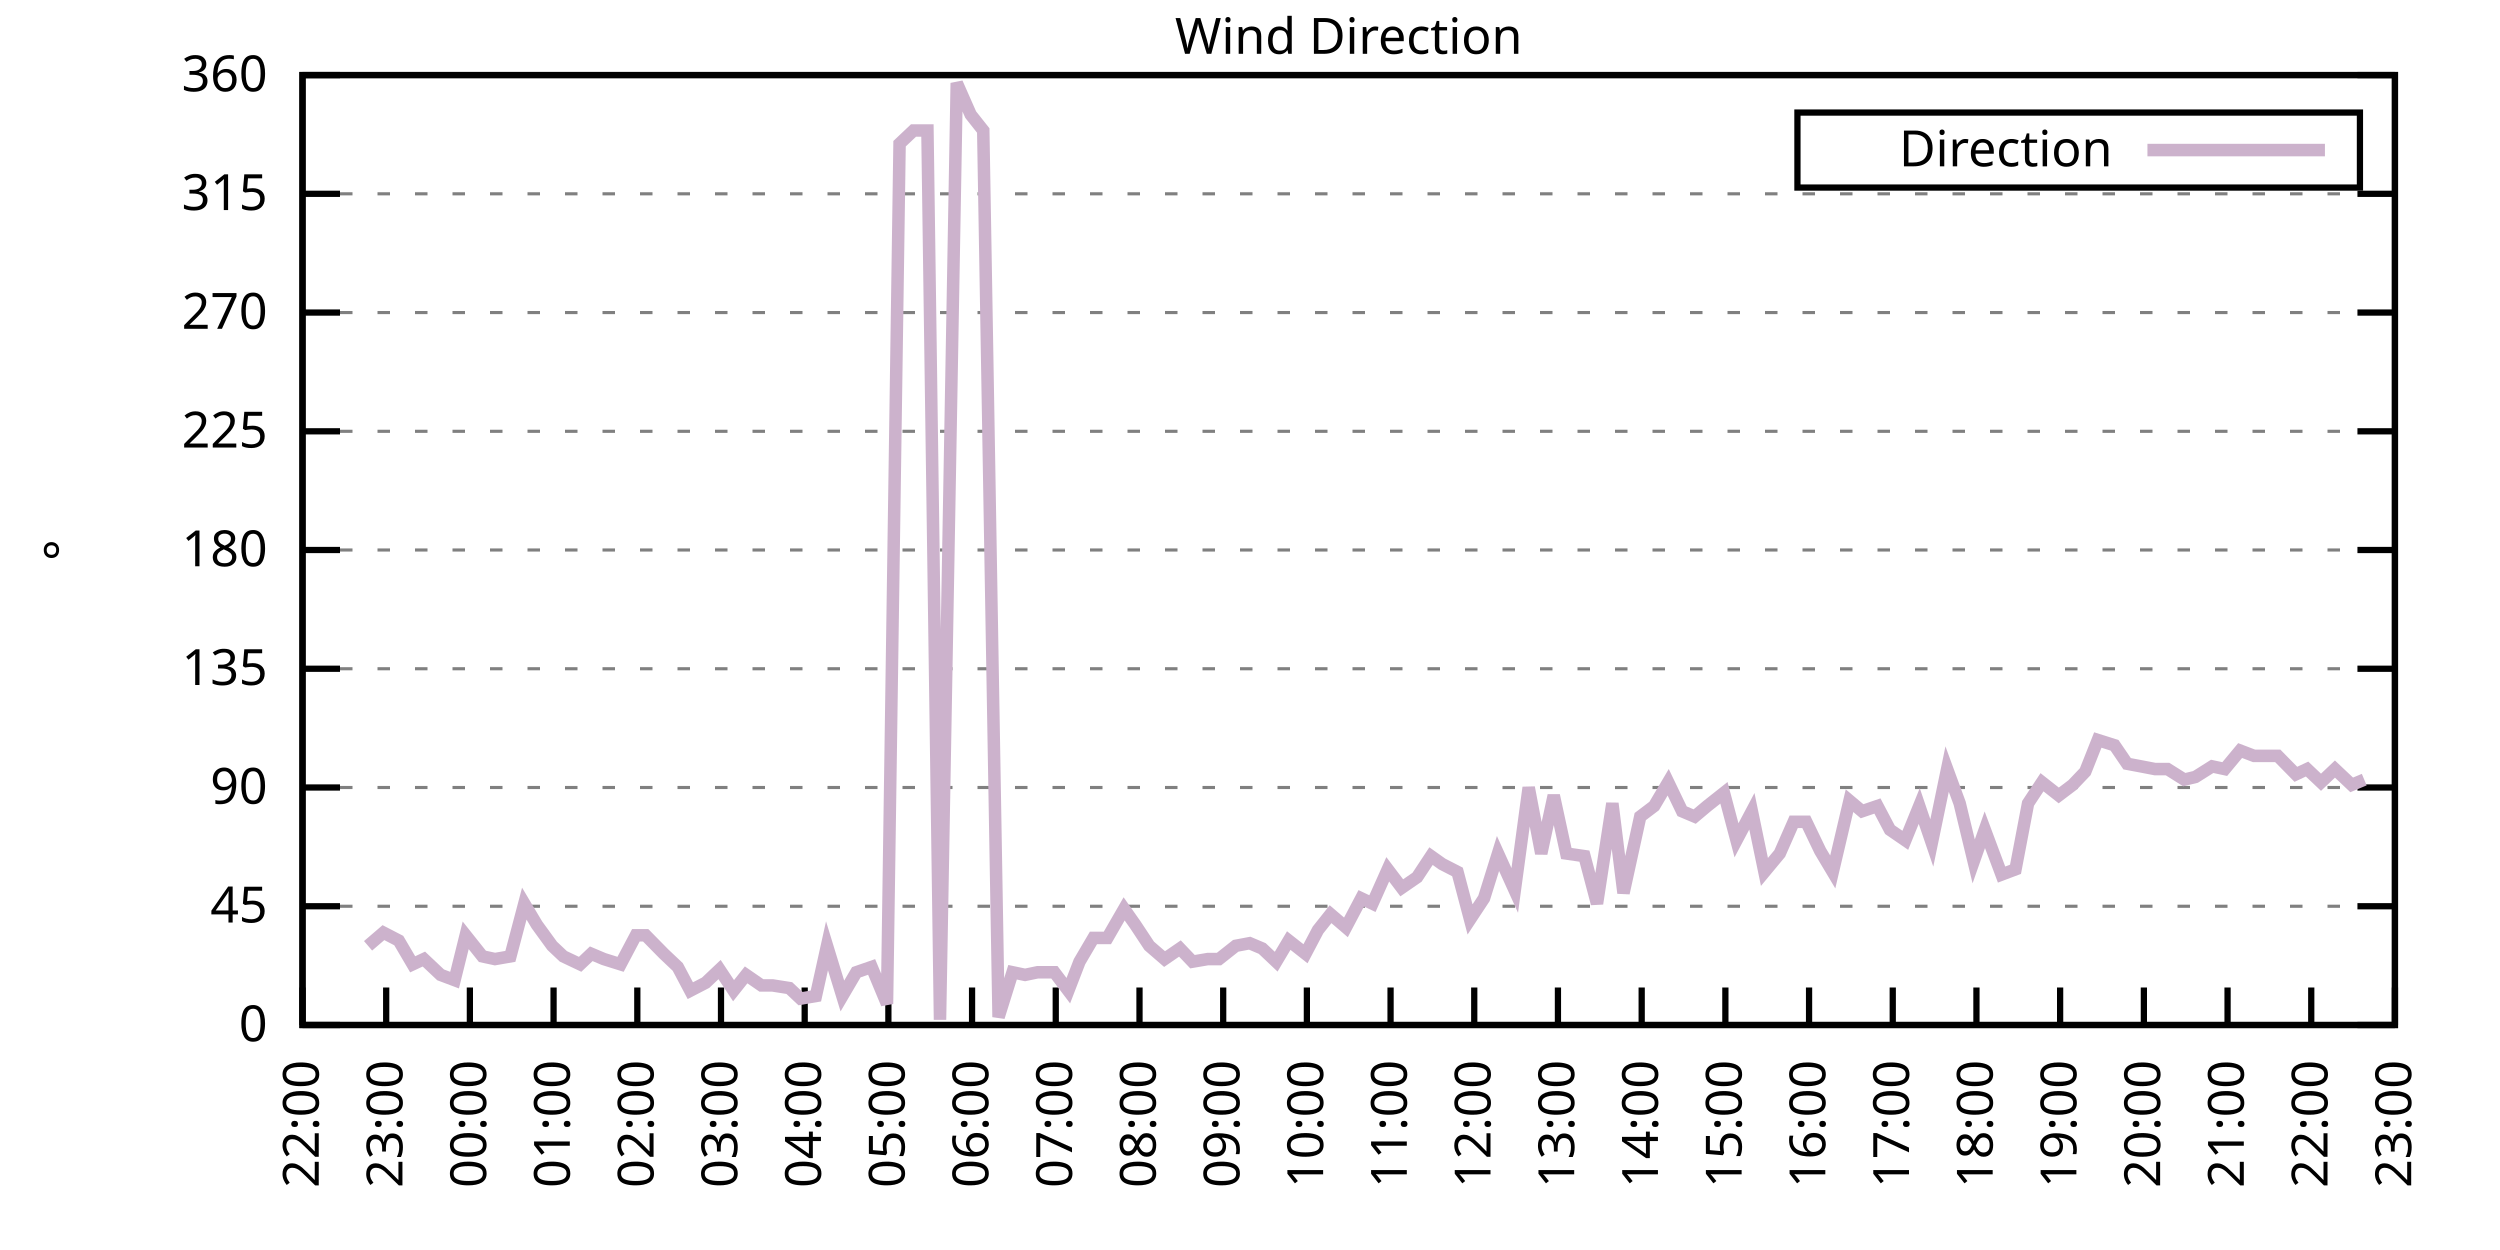
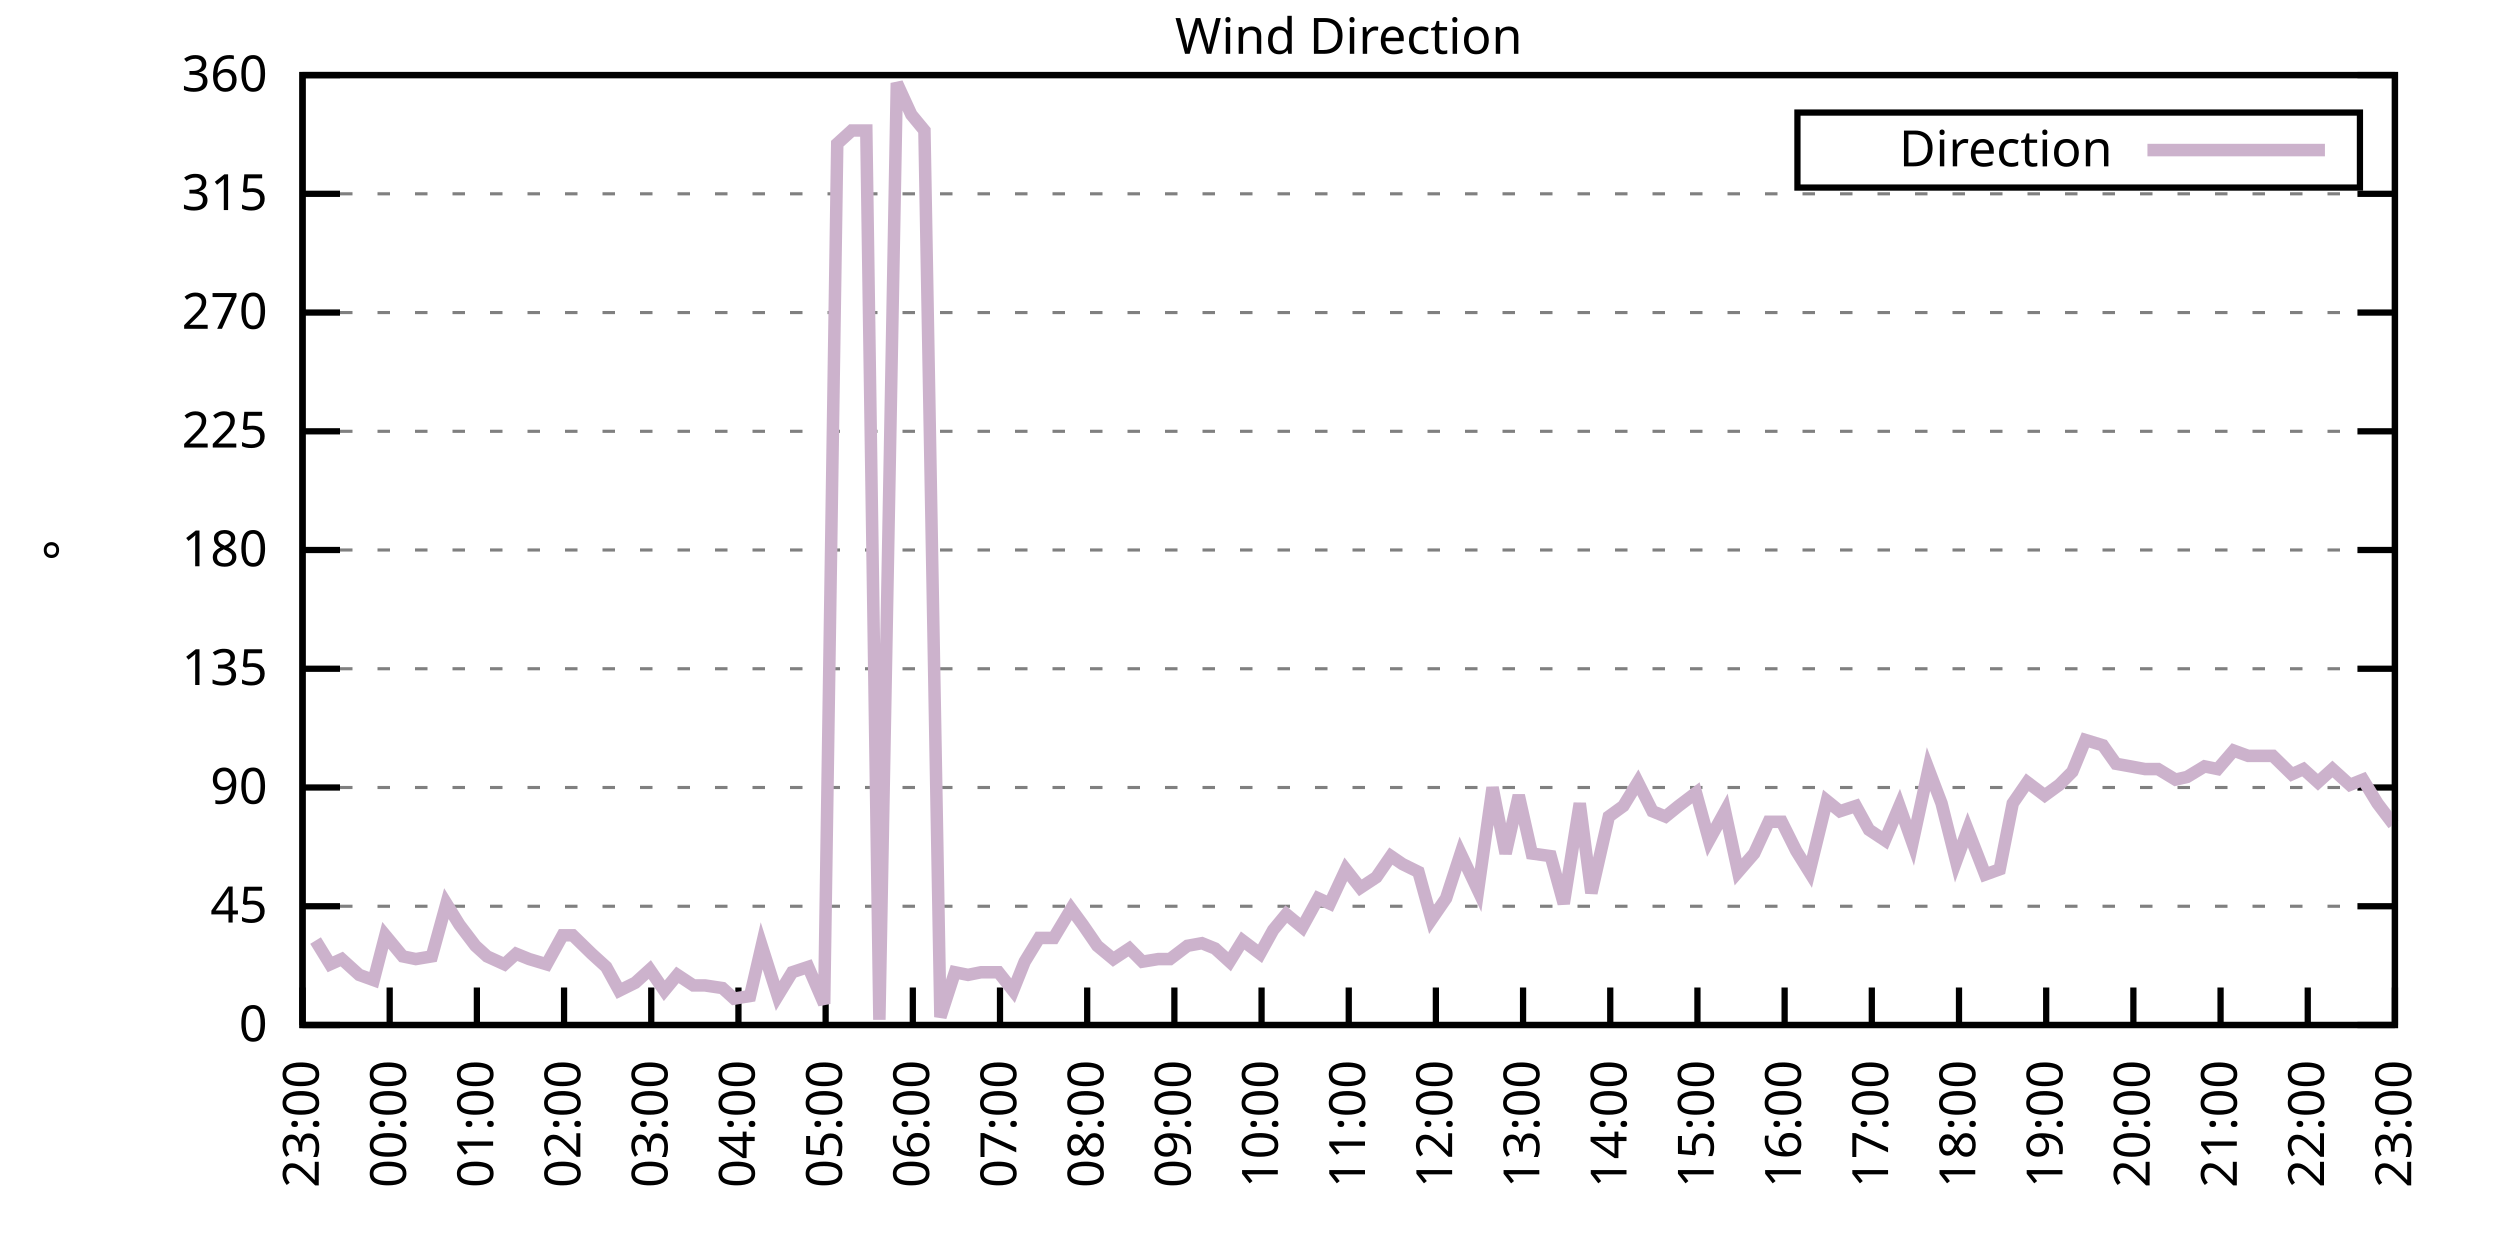
<svg xmlns="http://www.w3.org/2000/svg" xmlns:xlink="http://www.w3.org/1999/xlink" width="400" height="200" viewBox="0 0 400 200">
  <g id="gnuplot_canvas">
    <rect x="0" y="0" width="400" height="200" fill="none" />
    <defs>
      <circle id="gpDot" r="0.5" stroke-width="0.5" stroke="currentColor" />
      <path id="gpPt0" stroke-width="0.333" stroke="currentColor" d="M-1,0 h2 M0,-1 v2" />
      <path id="gpPt1" stroke-width="0.333" stroke="currentColor" d="M-1,-1 L1,1 M1,-1 L-1,1" />
      <path id="gpPt2" stroke-width="0.333" stroke="currentColor" d="M-1,0 L1,0 M0,-1 L0,1 M-1,-1 L1,1 M-1,1 L1,-1" />
      <rect id="gpPt3" stroke-width="0.333" stroke="currentColor" x="-1" y="-1" width="2" height="2" />
      <rect id="gpPt4" stroke-width="0.333" stroke="currentColor" fill="currentColor" x="-1" y="-1" width="2" height="2" />
      <circle id="gpPt5" stroke-width="0.333" stroke="currentColor" cx="0" cy="0" r="1" />
      <use xlink:href="#gpPt5" id="gpPt6" fill="currentColor" stroke="none" />
      <path id="gpPt7" stroke-width="0.333" stroke="currentColor" d="M0,-1.33 L-1.33,0.67 L1.33,0.67 z" />
      <use xlink:href="#gpPt7" id="gpPt8" fill="currentColor" stroke="none" />
      <use xlink:href="#gpPt7" id="gpPt9" stroke="currentColor" transform="rotate(180)" />
      <use xlink:href="#gpPt9" id="gpPt10" fill="currentColor" stroke="none" />
      <use xlink:href="#gpPt3" id="gpPt11" stroke="currentColor" transform="rotate(45)" />
      <use xlink:href="#gpPt11" id="gpPt12" fill="currentColor" stroke="none" />
      <path id="gpPt13" stroke-width="0.333" stroke="currentColor" d="M0,1.330 L1.265,0.411 L0.782,-1.067 L-0.782,-1.076 L-1.265,0.411 z" />
      <use xlink:href="#gpPt13" id="gpPt14" fill="currentColor" stroke="none" />
      <filter id="textbox" filterUnits="objectBoundingBox" x="0" y="0" height="1" width="1">
        <feFlood flood-color="white" flood-opacity="1" result="bgnd" />
        <feComposite in="SourceGraphic" in2="bgnd" operator="atop" />
      </filter>
      <filter id="greybox" filterUnits="objectBoundingBox" x="0" y="0" height="1" width="1">
        <feFlood flood-color="lightgrey" flood-opacity="1" result="grey" />
        <feComposite in="SourceGraphic" in2="grey" operator="atop" />
      </filter>
    </defs>
    <g fill="none" color="white" stroke="currentColor" stroke-width="1.00" stroke-linecap="butt" stroke-linejoin="miter">
</g>
    <g fill="none" color="black" stroke="currentColor" stroke-width="1.00" stroke-linecap="butt" stroke-linejoin="miter">
      <g stroke="none" shape-rendering="crispEdges">
        <polygon fill="rgb(255, 255, 255)" points="48.40,164.00 383.18,164.00 383.18,12.02 48.40,12.02 " />
      </g>
    </g>
    <g fill="none" color="black" stroke="currentColor" stroke-width="1.00" stroke-linecap="butt" stroke-linejoin="miter">
</g>
    <g fill="none" color="black" stroke="black" stroke-width="0.50" stroke-linecap="butt" stroke-linejoin="miter">
</g>
    <g fill="none" color="gray" stroke="currentColor" stroke-width="0.50" stroke-linecap="butt" stroke-linejoin="miter">
      <path stroke="gray" stroke-dasharray="2,4" class="gridline" d="M48.40,164.00 L383.19,164.00  " />
    </g>
    <g fill="none" color="gray" stroke="gray" stroke-width="1.00" stroke-linecap="butt" stroke-linejoin="miter">
</g>
    <g fill="none" color="black" stroke="currentColor" stroke-width="1.00" stroke-linecap="butt" stroke-linejoin="miter">
      <path stroke="black" d="M48.40,164.00 L54.40,164.00 M383.19,164.00 L377.19,164.00  " />
      <g transform="translate(42.80,166.60)" stroke="none" fill="black" font-family="Sans" font-size="8.00" text-anchor="end">
        <text>
          <tspan font-family="Sans"> 0</tspan>
        </text>
      </g>
    </g>
    <g fill="none" color="black" stroke="currentColor" stroke-width="1.00" stroke-linecap="butt" stroke-linejoin="miter">
</g>
    <g fill="none" color="black" stroke="black" stroke-width="0.50" stroke-linecap="butt" stroke-linejoin="miter">
</g>
    <g fill="none" color="gray" stroke="currentColor" stroke-width="0.50" stroke-linecap="butt" stroke-linejoin="miter">
      <path stroke="gray" stroke-dasharray="2,4" class="gridline" d="M48.40,145.00 L383.19,145.00  " />
    </g>
    <g fill="none" color="gray" stroke="gray" stroke-width="1.00" stroke-linecap="butt" stroke-linejoin="miter">
</g>
    <g fill="none" color="black" stroke="currentColor" stroke-width="1.00" stroke-linecap="butt" stroke-linejoin="miter">
      <path stroke="black" d="M48.40,145.00 L54.40,145.00 M383.19,145.00 L377.19,145.00  " />
      <g transform="translate(42.80,147.60)" stroke="none" fill="black" font-family="Sans" font-size="8.00" text-anchor="end">
        <text>
          <tspan font-family="Sans"> 45</tspan>
        </text>
      </g>
    </g>
    <g fill="none" color="black" stroke="currentColor" stroke-width="1.00" stroke-linecap="butt" stroke-linejoin="miter">
</g>
    <g fill="none" color="black" stroke="black" stroke-width="0.50" stroke-linecap="butt" stroke-linejoin="miter">
</g>
    <g fill="none" color="gray" stroke="currentColor" stroke-width="0.50" stroke-linecap="butt" stroke-linejoin="miter">
      <path stroke="gray" stroke-dasharray="2,4" class="gridline" d="M48.40,126.00 L383.19,126.00  " />
    </g>
    <g fill="none" color="gray" stroke="gray" stroke-width="1.00" stroke-linecap="butt" stroke-linejoin="miter">
</g>
    <g fill="none" color="black" stroke="currentColor" stroke-width="1.00" stroke-linecap="butt" stroke-linejoin="miter">
      <path stroke="black" d="M48.40,126.00 L54.40,126.00 M383.19,126.00 L377.19,126.00  " />
      <g transform="translate(42.80,128.60)" stroke="none" fill="black" font-family="Sans" font-size="8.00" text-anchor="end">
        <text>
          <tspan font-family="Sans"> 90</tspan>
        </text>
      </g>
    </g>
    <g fill="none" color="black" stroke="currentColor" stroke-width="1.00" stroke-linecap="butt" stroke-linejoin="miter">
</g>
    <g fill="none" color="black" stroke="black" stroke-width="0.50" stroke-linecap="butt" stroke-linejoin="miter">
</g>
    <g fill="none" color="gray" stroke="currentColor" stroke-width="0.50" stroke-linecap="butt" stroke-linejoin="miter">
      <path stroke="gray" stroke-dasharray="2,4" class="gridline" d="M48.40,107.00 L383.19,107.00  " />
    </g>
    <g fill="none" color="gray" stroke="gray" stroke-width="1.00" stroke-linecap="butt" stroke-linejoin="miter">
</g>
    <g fill="none" color="black" stroke="currentColor" stroke-width="1.00" stroke-linecap="butt" stroke-linejoin="miter">
      <path stroke="black" d="M48.40,107.00 L54.40,107.00 M383.19,107.00 L377.19,107.00  " />
      <g transform="translate(42.80,109.60)" stroke="none" fill="black" font-family="Sans" font-size="8.00" text-anchor="end">
        <text>
          <tspan font-family="Sans"> 135</tspan>
        </text>
      </g>
    </g>
    <g fill="none" color="black" stroke="currentColor" stroke-width="1.00" stroke-linecap="butt" stroke-linejoin="miter">
</g>
    <g fill="none" color="black" stroke="black" stroke-width="0.50" stroke-linecap="butt" stroke-linejoin="miter">
</g>
    <g fill="none" color="gray" stroke="currentColor" stroke-width="0.50" stroke-linecap="butt" stroke-linejoin="miter">
      <path stroke="gray" stroke-dasharray="2,4" class="gridline" d="M48.40,88.00 L383.19,88.00  " />
    </g>
    <g fill="none" color="gray" stroke="gray" stroke-width="1.00" stroke-linecap="butt" stroke-linejoin="miter">
</g>
    <g fill="none" color="black" stroke="currentColor" stroke-width="1.00" stroke-linecap="butt" stroke-linejoin="miter">
      <path stroke="black" d="M48.40,88.00 L54.40,88.00 M383.19,88.00 L377.19,88.00  " />
      <g transform="translate(42.80,90.60)" stroke="none" fill="black" font-family="Sans" font-size="8.00" text-anchor="end">
        <text>
          <tspan font-family="Sans"> 180</tspan>
        </text>
      </g>
    </g>
    <g fill="none" color="black" stroke="currentColor" stroke-width="1.00" stroke-linecap="butt" stroke-linejoin="miter">
</g>
    <g fill="none" color="black" stroke="black" stroke-width="0.50" stroke-linecap="butt" stroke-linejoin="miter">
</g>
    <g fill="none" color="gray" stroke="currentColor" stroke-width="0.50" stroke-linecap="butt" stroke-linejoin="miter">
      <path stroke="gray" stroke-dasharray="2,4" class="gridline" d="M48.40,69.01 L383.19,69.01  " />
    </g>
    <g fill="none" color="gray" stroke="gray" stroke-width="1.00" stroke-linecap="butt" stroke-linejoin="miter">
</g>
    <g fill="none" color="black" stroke="currentColor" stroke-width="1.00" stroke-linecap="butt" stroke-linejoin="miter">
      <path stroke="black" d="M48.40,69.01 L54.40,69.01 M383.19,69.01 L377.19,69.01  " />
      <g transform="translate(42.80,71.61)" stroke="none" fill="black" font-family="Sans" font-size="8.00" text-anchor="end">
        <text>
          <tspan font-family="Sans"> 225</tspan>
        </text>
      </g>
    </g>
    <g fill="none" color="black" stroke="currentColor" stroke-width="1.00" stroke-linecap="butt" stroke-linejoin="miter">
</g>
    <g fill="none" color="black" stroke="black" stroke-width="0.50" stroke-linecap="butt" stroke-linejoin="miter">
</g>
    <g fill="none" color="gray" stroke="currentColor" stroke-width="0.50" stroke-linecap="butt" stroke-linejoin="miter">
      <path stroke="gray" stroke-dasharray="2,4" class="gridline" d="M48.40,50.01 L383.19,50.01  " />
    </g>
    <g fill="none" color="gray" stroke="gray" stroke-width="1.00" stroke-linecap="butt" stroke-linejoin="miter">
</g>
    <g fill="none" color="black" stroke="currentColor" stroke-width="1.00" stroke-linecap="butt" stroke-linejoin="miter">
      <path stroke="black" d="M48.40,50.01 L54.40,50.01 M383.19,50.01 L377.19,50.01  " />
      <g transform="translate(42.80,52.61)" stroke="none" fill="black" font-family="Sans" font-size="8.00" text-anchor="end">
        <text>
          <tspan font-family="Sans"> 270</tspan>
        </text>
      </g>
    </g>
    <g fill="none" color="black" stroke="currentColor" stroke-width="1.00" stroke-linecap="butt" stroke-linejoin="miter">
</g>
    <g fill="none" color="black" stroke="black" stroke-width="0.50" stroke-linecap="butt" stroke-linejoin="miter">
</g>
    <g fill="none" color="gray" stroke="currentColor" stroke-width="0.50" stroke-linecap="butt" stroke-linejoin="miter">
      <path stroke="gray" stroke-dasharray="2,4" class="gridline" d="M48.40,31.01 L383.19,31.01  " />
    </g>
    <g fill="none" color="gray" stroke="gray" stroke-width="1.00" stroke-linecap="butt" stroke-linejoin="miter">
</g>
    <g fill="none" color="black" stroke="currentColor" stroke-width="1.00" stroke-linecap="butt" stroke-linejoin="miter">
      <path stroke="black" d="M48.40,31.01 L54.40,31.01 M383.19,31.01 L377.19,31.01  " />
      <g transform="translate(42.80,33.61)" stroke="none" fill="black" font-family="Sans" font-size="8.00" text-anchor="end">
        <text>
          <tspan font-family="Sans"> 315</tspan>
        </text>
      </g>
    </g>
    <g fill="none" color="black" stroke="currentColor" stroke-width="1.00" stroke-linecap="butt" stroke-linejoin="miter">
</g>
    <g fill="none" color="black" stroke="black" stroke-width="0.50" stroke-linecap="butt" stroke-linejoin="miter">
</g>
    <g fill="none" color="gray" stroke="currentColor" stroke-width="0.50" stroke-linecap="butt" stroke-linejoin="miter">
      <path stroke="gray" stroke-dasharray="2,4" class="gridline" d="M48.40,12.01 L383.19,12.01  " />
    </g>
    <g fill="none" color="gray" stroke="gray" stroke-width="1.00" stroke-linecap="butt" stroke-linejoin="miter">
</g>
    <g fill="none" color="black" stroke="currentColor" stroke-width="1.00" stroke-linecap="butt" stroke-linejoin="miter">
      <path stroke="black" d="M48.40,12.01 L54.40,12.01 M383.19,12.01 L377.19,12.01  " />
      <g transform="translate(42.80,14.61)" stroke="none" fill="black" font-family="Sans" font-size="8.00" text-anchor="end">
        <text>
          <tspan font-family="Sans"> 360</tspan>
        </text>
      </g>
    </g>
    <g fill="none" color="black" stroke="currentColor" stroke-width="1.00" stroke-linecap="butt" stroke-linejoin="miter">
      <path stroke="black" d="M48.40,164.00 L48.40,158.00  " />
      <g transform="translate(51.00,169.60) rotate(270.00)" stroke="none" fill="black" font-family="Sans" font-size="8.00" text-anchor="end">
        <text>
-           <tspan font-family="Sans">22:00</tspan>
-         </text>
-       </g>
-     </g>
-     <g fill="none" color="black" stroke="currentColor" stroke-width="1.00" stroke-linecap="butt" stroke-linejoin="miter">
-       <path stroke="black" d="M61.79,164.00 L61.79,158.00  " />
-       <g transform="translate(64.39,169.60) rotate(270.00)" stroke="none" fill="black" font-family="Sans" font-size="8.00" text-anchor="end">
-         <text>
          <tspan font-family="Sans">23:00</tspan>
        </text>
      </g>
    </g>
    <g fill="none" color="black" stroke="currentColor" stroke-width="1.00" stroke-linecap="butt" stroke-linejoin="miter">
-       <path stroke="black" d="M75.18,164.00 L75.18,158.00  " />
-       <g transform="translate(77.78,169.60) rotate(270.00)" stroke="none" fill="black" font-family="Sans" font-size="8.00" text-anchor="end">
+       <path stroke="black" d="M62.35,164.00 L62.35,158.00  " />
+       <g transform="translate(64.95,169.60) rotate(270.00)" stroke="none" fill="black" font-family="Sans" font-size="8.00" text-anchor="end">
        <text>
          <tspan font-family="Sans">00:00</tspan>
        </text>
      </g>
    </g>
    <g fill="none" color="black" stroke="currentColor" stroke-width="1.00" stroke-linecap="butt" stroke-linejoin="miter">
-       <path stroke="black" d="M88.57,164.00 L88.57,158.00  " />
-       <g transform="translate(91.17,169.60) rotate(270.00)" stroke="none" fill="black" font-family="Sans" font-size="8.00" text-anchor="end">
+       <path stroke="black" d="M76.30,164.00 L76.30,158.00  " />
+       <g transform="translate(78.90,169.60) rotate(270.00)" stroke="none" fill="black" font-family="Sans" font-size="8.00" text-anchor="end">
        <text>
          <tspan font-family="Sans">01:00</tspan>
        </text>
      </g>
    </g>
    <g fill="none" color="black" stroke="currentColor" stroke-width="1.00" stroke-linecap="butt" stroke-linejoin="miter">
-       <path stroke="black" d="M101.97,164.00 L101.97,158.00  " />
-       <g transform="translate(104.57,169.60) rotate(270.00)" stroke="none" fill="black" font-family="Sans" font-size="8.00" text-anchor="end">
+       <path stroke="black" d="M90.25,164.00 L90.25,158.00  " />
+       <g transform="translate(92.85,169.60) rotate(270.00)" stroke="none" fill="black" font-family="Sans" font-size="8.00" text-anchor="end">
        <text>
          <tspan font-family="Sans">02:00</tspan>
        </text>
      </g>
    </g>
    <g fill="none" color="black" stroke="currentColor" stroke-width="1.00" stroke-linecap="butt" stroke-linejoin="miter">
-       <path stroke="black" d="M115.36,164.00 L115.36,158.00  " />
-       <g transform="translate(117.96,169.60) rotate(270.00)" stroke="none" fill="black" font-family="Sans" font-size="8.00" text-anchor="end">
+       <path stroke="black" d="M104.20,164.00 L104.20,158.00  " />
+       <g transform="translate(106.80,169.60) rotate(270.00)" stroke="none" fill="black" font-family="Sans" font-size="8.00" text-anchor="end">
        <text>
          <tspan font-family="Sans">03:00</tspan>
        </text>
      </g>
    </g>
    <g fill="none" color="black" stroke="currentColor" stroke-width="1.00" stroke-linecap="butt" stroke-linejoin="miter">
-       <path stroke="black" d="M128.75,164.00 L128.75,158.00  " />
-       <g transform="translate(131.35,169.60) rotate(270.00)" stroke="none" fill="black" font-family="Sans" font-size="8.00" text-anchor="end">
+       <path stroke="black" d="M118.15,164.00 L118.15,158.00  " />
+       <g transform="translate(120.75,169.60) rotate(270.00)" stroke="none" fill="black" font-family="Sans" font-size="8.00" text-anchor="end">
        <text>
          <tspan font-family="Sans">04:00</tspan>
        </text>
      </g>
    </g>
    <g fill="none" color="black" stroke="currentColor" stroke-width="1.00" stroke-linecap="butt" stroke-linejoin="miter">
-       <path stroke="black" d="M142.14,164.00 L142.14,158.00  " />
-       <g transform="translate(144.74,169.60) rotate(270.00)" stroke="none" fill="black" font-family="Sans" font-size="8.00" text-anchor="end">
+       <path stroke="black" d="M132.10,164.00 L132.10,158.00  " />
+       <g transform="translate(134.70,169.60) rotate(270.00)" stroke="none" fill="black" font-family="Sans" font-size="8.00" text-anchor="end">
        <text>
          <tspan font-family="Sans">05:00</tspan>
        </text>
      </g>
    </g>
    <g fill="none" color="black" stroke="currentColor" stroke-width="1.00" stroke-linecap="butt" stroke-linejoin="miter">
-       <path stroke="black" d="M155.53,164.00 L155.53,158.00  " />
-       <g transform="translate(158.13,169.60) rotate(270.00)" stroke="none" fill="black" font-family="Sans" font-size="8.00" text-anchor="end">
+       <path stroke="black" d="M146.05,164.00 L146.05,158.00  " />
+       <g transform="translate(148.65,169.60) rotate(270.00)" stroke="none" fill="black" font-family="Sans" font-size="8.00" text-anchor="end">
        <text>
          <tspan font-family="Sans">06:00</tspan>
        </text>
      </g>
    </g>
    <g fill="none" color="black" stroke="currentColor" stroke-width="1.00" stroke-linecap="butt" stroke-linejoin="miter">
-       <path stroke="black" d="M168.92,164.00 L168.92,158.00  " />
-       <g transform="translate(171.52,169.60) rotate(270.00)" stroke="none" fill="black" font-family="Sans" font-size="8.00" text-anchor="end">
+       <path stroke="black" d="M160.00,164.00 L160.00,158.00  " />
+       <g transform="translate(162.60,169.60) rotate(270.00)" stroke="none" fill="black" font-family="Sans" font-size="8.00" text-anchor="end">
        <text>
          <tspan font-family="Sans">07:00</tspan>
        </text>
      </g>
    </g>
    <g fill="none" color="black" stroke="currentColor" stroke-width="1.00" stroke-linecap="butt" stroke-linejoin="miter">
-       <path stroke="black" d="M182.32,164.00 L182.32,158.00  " />
-       <g transform="translate(184.92,169.60) rotate(270.00)" stroke="none" fill="black" font-family="Sans" font-size="8.00" text-anchor="end">
+       <path stroke="black" d="M173.95,164.00 L173.95,158.00  " />
+       <g transform="translate(176.55,169.60) rotate(270.00)" stroke="none" fill="black" font-family="Sans" font-size="8.00" text-anchor="end">
        <text>
          <tspan font-family="Sans">08:00</tspan>
        </text>
      </g>
    </g>
    <g fill="none" color="black" stroke="currentColor" stroke-width="1.00" stroke-linecap="butt" stroke-linejoin="miter">
-       <path stroke="black" d="M195.71,164.00 L195.71,158.00  " />
-       <g transform="translate(198.31,169.60) rotate(270.00)" stroke="none" fill="black" font-family="Sans" font-size="8.00" text-anchor="end">
+       <path stroke="black" d="M187.90,164.00 L187.90,158.00  " />
+       <g transform="translate(190.50,169.60) rotate(270.00)" stroke="none" fill="black" font-family="Sans" font-size="8.00" text-anchor="end">
        <text>
          <tspan font-family="Sans">09:00</tspan>
        </text>
      </g>
    </g>
    <g fill="none" color="black" stroke="currentColor" stroke-width="1.00" stroke-linecap="butt" stroke-linejoin="miter">
-       <path stroke="black" d="M209.10,164.00 L209.10,158.00  " />
-       <g transform="translate(211.70,169.60) rotate(270.00)" stroke="none" fill="black" font-family="Sans" font-size="8.00" text-anchor="end">
+       <path stroke="black" d="M201.85,164.00 L201.85,158.00  " />
+       <g transform="translate(204.45,169.60) rotate(270.00)" stroke="none" fill="black" font-family="Sans" font-size="8.00" text-anchor="end">
        <text>
          <tspan font-family="Sans">10:00</tspan>
        </text>
      </g>
    </g>
    <g fill="none" color="black" stroke="currentColor" stroke-width="1.00" stroke-linecap="butt" stroke-linejoin="miter">
-       <path stroke="black" d="M222.49,164.00 L222.49,158.00  " />
-       <g transform="translate(225.09,169.60) rotate(270.00)" stroke="none" fill="black" font-family="Sans" font-size="8.00" text-anchor="end">
+       <path stroke="black" d="M215.80,164.00 L215.80,158.00  " />
+       <g transform="translate(218.40,169.60) rotate(270.00)" stroke="none" fill="black" font-family="Sans" font-size="8.00" text-anchor="end">
        <text>
          <tspan font-family="Sans">11:00</tspan>
        </text>
      </g>
    </g>
    <g fill="none" color="black" stroke="currentColor" stroke-width="1.00" stroke-linecap="butt" stroke-linejoin="miter">
-       <path stroke="black" d="M235.88,164.00 L235.88,158.00  " />
-       <g transform="translate(238.48,169.60) rotate(270.00)" stroke="none" fill="black" font-family="Sans" font-size="8.00" text-anchor="end">
+       <path stroke="black" d="M229.74,164.00 L229.74,158.00  " />
+       <g transform="translate(232.34,169.60) rotate(270.00)" stroke="none" fill="black" font-family="Sans" font-size="8.00" text-anchor="end">
        <text>
          <tspan font-family="Sans">12:00</tspan>
        </text>
      </g>
    </g>
    <g fill="none" color="black" stroke="currentColor" stroke-width="1.00" stroke-linecap="butt" stroke-linejoin="miter">
-       <path stroke="black" d="M249.27,164.00 L249.27,158.00  " />
-       <g transform="translate(251.87,169.60) rotate(270.00)" stroke="none" fill="black" font-family="Sans" font-size="8.00" text-anchor="end">
+       <path stroke="black" d="M243.69,164.00 L243.69,158.00  " />
+       <g transform="translate(246.29,169.60) rotate(270.00)" stroke="none" fill="black" font-family="Sans" font-size="8.00" text-anchor="end">
        <text>
          <tspan font-family="Sans">13:00</tspan>
        </text>
      </g>
    </g>
    <g fill="none" color="black" stroke="currentColor" stroke-width="1.00" stroke-linecap="butt" stroke-linejoin="miter">
-       <path stroke="black" d="M262.67,164.00 L262.67,158.00  " />
-       <g transform="translate(265.27,169.60) rotate(270.00)" stroke="none" fill="black" font-family="Sans" font-size="8.00" text-anchor="end">
+       <path stroke="black" d="M257.64,164.00 L257.64,158.00  " />
+       <g transform="translate(260.24,169.60) rotate(270.00)" stroke="none" fill="black" font-family="Sans" font-size="8.00" text-anchor="end">
        <text>
          <tspan font-family="Sans">14:00</tspan>
        </text>
      </g>
    </g>
    <g fill="none" color="black" stroke="currentColor" stroke-width="1.00" stroke-linecap="butt" stroke-linejoin="miter">
-       <path stroke="black" d="M276.06,164.00 L276.06,158.00  " />
-       <g transform="translate(278.66,169.60) rotate(270.00)" stroke="none" fill="black" font-family="Sans" font-size="8.00" text-anchor="end">
+       <path stroke="black" d="M271.59,164.00 L271.59,158.00  " />
+       <g transform="translate(274.19,169.60) rotate(270.00)" stroke="none" fill="black" font-family="Sans" font-size="8.00" text-anchor="end">
        <text>
          <tspan font-family="Sans">15:00</tspan>
        </text>
      </g>
    </g>
    <g fill="none" color="black" stroke="currentColor" stroke-width="1.00" stroke-linecap="butt" stroke-linejoin="miter">
-       <path stroke="black" d="M289.45,164.00 L289.45,158.00  " />
-       <g transform="translate(292.05,169.60) rotate(270.00)" stroke="none" fill="black" font-family="Sans" font-size="8.00" text-anchor="end">
+       <path stroke="black" d="M285.54,164.00 L285.54,158.00  " />
+       <g transform="translate(288.14,169.60) rotate(270.00)" stroke="none" fill="black" font-family="Sans" font-size="8.00" text-anchor="end">
        <text>
          <tspan font-family="Sans">16:00</tspan>
        </text>
      </g>
    </g>
    <g fill="none" color="black" stroke="currentColor" stroke-width="1.00" stroke-linecap="butt" stroke-linejoin="miter">
-       <path stroke="black" d="M302.84,164.00 L302.84,158.00  " />
-       <g transform="translate(305.44,169.60) rotate(270.00)" stroke="none" fill="black" font-family="Sans" font-size="8.00" text-anchor="end">
+       <path stroke="black" d="M299.49,164.00 L299.49,158.00  " />
+       <g transform="translate(302.09,169.60) rotate(270.00)" stroke="none" fill="black" font-family="Sans" font-size="8.00" text-anchor="end">
        <text>
          <tspan font-family="Sans">17:00</tspan>
        </text>
      </g>
    </g>
    <g fill="none" color="black" stroke="currentColor" stroke-width="1.00" stroke-linecap="butt" stroke-linejoin="miter">
-       <path stroke="black" d="M316.23,164.00 L316.23,158.00  " />
-       <g transform="translate(318.83,169.60) rotate(270.00)" stroke="none" fill="black" font-family="Sans" font-size="8.00" text-anchor="end">
+       <path stroke="black" d="M313.44,164.00 L313.44,158.00  " />
+       <g transform="translate(316.04,169.60) rotate(270.00)" stroke="none" fill="black" font-family="Sans" font-size="8.00" text-anchor="end">
        <text>
          <tspan font-family="Sans">18:00</tspan>
        </text>
      </g>
    </g>
    <g fill="none" color="black" stroke="currentColor" stroke-width="1.00" stroke-linecap="butt" stroke-linejoin="miter">
-       <path stroke="black" d="M329.62,164.00 L329.62,158.00  " />
-       <g transform="translate(332.22,169.60) rotate(270.00)" stroke="none" fill="black" font-family="Sans" font-size="8.00" text-anchor="end">
+       <path stroke="black" d="M327.39,164.00 L327.39,158.00  " />
+       <g transform="translate(329.99,169.60) rotate(270.00)" stroke="none" fill="black" font-family="Sans" font-size="8.00" text-anchor="end">
        <text>
          <tspan font-family="Sans">19:00</tspan>
        </text>
      </g>
    </g>
    <g fill="none" color="black" stroke="currentColor" stroke-width="1.00" stroke-linecap="butt" stroke-linejoin="miter">
-       <path stroke="black" d="M343.02,164.00 L343.02,158.00  " />
-       <g transform="translate(345.62,169.60) rotate(270.00)" stroke="none" fill="black" font-family="Sans" font-size="8.00" text-anchor="end">
+       <path stroke="black" d="M341.34,164.00 L341.34,158.00  " />
+       <g transform="translate(343.94,169.60) rotate(270.00)" stroke="none" fill="black" font-family="Sans" font-size="8.00" text-anchor="end">
        <text>
          <tspan font-family="Sans">20:00</tspan>
        </text>
      </g>
    </g>
    <g fill="none" color="black" stroke="currentColor" stroke-width="1.00" stroke-linecap="butt" stroke-linejoin="miter">
-       <path stroke="black" d="M356.41,164.00 L356.41,158.00  " />
-       <g transform="translate(359.01,169.60) rotate(270.00)" stroke="none" fill="black" font-family="Sans" font-size="8.00" text-anchor="end">
+       <path stroke="black" d="M355.29,164.00 L355.29,158.00  " />
+       <g transform="translate(357.89,169.60) rotate(270.00)" stroke="none" fill="black" font-family="Sans" font-size="8.00" text-anchor="end">
        <text>
          <tspan font-family="Sans">21:00</tspan>
        </text>
      </g>
    </g>
    <g fill="none" color="black" stroke="currentColor" stroke-width="1.00" stroke-linecap="butt" stroke-linejoin="miter">
-       <path stroke="black" d="M369.80,164.00 L369.80,158.00  " />
-       <g transform="translate(372.40,169.60) rotate(270.00)" stroke="none" fill="black" font-family="Sans" font-size="8.00" text-anchor="end">
+       <path stroke="black" d="M369.24,164.00 L369.24,158.00  " />
+       <g transform="translate(371.84,169.60) rotate(270.00)" stroke="none" fill="black" font-family="Sans" font-size="8.00" text-anchor="end">
        <text>
          <tspan font-family="Sans">22:00</tspan>
        </text>
      </g>
    </g>
    <g fill="none" color="black" stroke="currentColor" stroke-width="1.00" stroke-linecap="butt" stroke-linejoin="miter">
      <path stroke="black" d="M383.19,164.00 L383.19,158.00  " />
      <g transform="translate(385.79,169.60) rotate(270.00)" stroke="none" fill="black" font-family="Sans" font-size="8.00" text-anchor="end">
        <text>
          <tspan font-family="Sans">23:00</tspan>
        </text>
      </g>
    </g>
    <g fill="none" color="black" stroke="currentColor" stroke-width="1.00" stroke-linecap="butt" stroke-linejoin="miter">
</g>
    <g fill="none" color="black" stroke="currentColor" stroke-width="1.00" stroke-linecap="butt" stroke-linejoin="miter">
      <path stroke="black" d="M48.40,12.01 L48.40,164.00 L383.19,164.00 L383.19,12.01 L48.40,12.01 Z  " />
    </g>
    <g fill="none" color="black" stroke="currentColor" stroke-width="1.00" stroke-linecap="butt" stroke-linejoin="miter">
</g>
    <g fill="none" color="black" stroke="currentColor" stroke-width="1.00" stroke-linecap="butt" stroke-linejoin="miter">
      <path stroke="black" d="M287.59,30.01 L287.59,18.01 L377.59,18.01 L377.59,30.01 L287.59,30.01 Z  " />
    </g>
    <g id="Wind_direction_plot_1">
      <g fill="none" color="white" stroke="black" stroke-width="2.00" stroke-linecap="butt" stroke-linejoin="miter">
</g>
      <g fill="none" color="black" stroke="currentColor" stroke-width="2.00" stroke-linecap="butt" stroke-linejoin="miter">
        <g transform="translate(337.99,26.61)" stroke="none" fill="black" font-family="Sans" font-size="8.00" text-anchor="end">
          <text>
            <tspan font-family="Sans">Direction</tspan>
          </text>
        </g>
      </g>
      <g fill="none" color="black" stroke="currentColor" stroke-width="2.00" stroke-linecap="butt" stroke-linejoin="miter">
-         <path stroke="rgb(204, 178, 204)" d="M343.59,24.01 L371.99,24.01 M58.89,151.33 L61.35,149.22 L63.80,150.49 L66.03,154.29 L67.82,153.45 L70.50,155.98   L72.73,156.82 L74.51,149.65 L77.19,153.02 L79.20,153.45 L81.66,153.02 L83.89,144.58 L85.90,147.96 L88.35,151.33   L90.14,153.02 L92.82,154.29 L94.60,152.60 L96.61,153.45 L99.29,154.29 L101.74,149.65 L103.31,149.65 L106.21,152.60   L108.44,154.71 L110.45,158.51 L112.90,157.24 L115.13,155.13 L117.37,158.51 L119.38,155.98 L121.83,157.67 L123.62,157.67   L126.29,158.09 L128.08,159.78 L130.54,159.36 L132.32,151.33 L134.78,159.36 L137.01,155.56 L139.46,154.71 L141.92,160.62   L143.93,22.99 L146.16,20.88 L148.39,20.88 L150.40,163.16 L153.08,13.28 L155.31,18.34 L157.32,20.88 L159.77,162.73   L162.01,155.56 L164.01,155.98 L166.02,155.56 L168.70,155.56 L170.93,158.51 L172.72,153.87 L174.95,150.07 L177.18,150.07   L179.86,145.42 L181.65,147.96 L183.88,151.33 L186.33,153.45 L188.79,151.76 L190.80,153.87 L193.25,153.45 L195.04,153.45   L197.72,151.33 L199.95,150.91 L201.96,151.76 L204.19,153.87 L206.20,150.49 L208.88,152.60 L210.88,148.80 L212.89,146.27   L215.35,148.38 L217.80,143.73 L219.59,144.58 L222.04,139.09 L224.28,142.05 L226.73,140.36 L228.96,136.98 L230.75,138.25   L233.20,139.51 L235.21,147.11 L237.44,143.73 L239.68,136.56 L242.36,142.47 L244.59,126.00 L246.60,136.56 L248.60,127.27   L250.61,136.56 L253.51,136.98 L255.52,144.58 L257.98,128.54 L259.76,142.89 L262.44,130.65 L264.67,128.96 L266.91,125.16   L269.14,129.80 L271.15,130.65 L273.16,128.96 L275.83,126.85 L277.84,134.45 L280.30,129.80 L282.31,139.51 L284.76,136.56   L286.99,131.49 L289.00,131.49 L291.23,136.14 L293.24,139.51 L295.92,128.11 L297.93,129.80 L300.39,128.96 L302.39,132.76   L304.85,134.45 L307.08,128.96 L309.09,134.87 L311.54,123.05 L313.55,128.54 L315.79,137.82 L317.57,132.76 L320.25,139.93   L322.48,139.09 L324.49,128.54 L326.72,125.16 L329.40,127.27 L331.63,125.58 L333.64,123.47 L335.65,118.40 L338.33,119.25   L340.34,122.20 L342.57,122.62 L344.80,123.05 L346.81,123.05 L349.49,124.74 L351.27,124.31 L353.95,122.62 L355.96,123.05   L358.42,120.09 L360.65,120.94 L362.66,120.94 L364.44,120.94 L367.34,123.89 L369.13,123.05 L371.36,125.16 L373.59,123.05   L376.27,125.58 L378.28,124.74  " />
+         <path stroke="rgb(204, 178, 204)" d="M343.59,24.01 L371.99,24.01 M50.49,150.49 L52.82,154.29 L54.68,153.45 L57.47,155.98 L59.79,156.82 L61.65,149.65   L64.44,153.02 L66.53,153.45 L69.09,153.02 L71.42,144.58 L73.51,147.96 L76.07,151.33 L77.93,153.02 L80.72,154.29   L82.58,152.60 L84.67,153.45 L87.46,154.29 L90.02,149.65 L91.64,149.65 L94.67,152.60 L96.99,154.71 L99.08,158.51   L101.64,157.24 L103.97,155.13 L106.29,158.51 L108.38,155.98 L110.94,157.67 L112.80,157.67 L115.59,158.09 L117.45,159.78   L120.01,159.36 L121.87,151.33 L124.43,159.36 L126.75,155.56 L129.31,154.71 L131.87,160.62 L133.96,22.99 L136.28,20.88   L138.61,20.88 L140.70,163.16 L143.49,13.28 L145.81,18.34 L147.91,20.88 L150.46,162.73 L152.79,155.56 L154.88,155.98   L156.97,155.56 L159.76,155.56 L162.09,158.51 L163.95,153.87 L166.27,150.07 L168.60,150.07 L171.39,145.42 L173.25,147.96   L175.57,151.33 L178.13,153.45 L180.69,151.76 L182.78,153.87 L185.34,153.45 L187.20,153.45 L189.99,151.33 L192.31,150.91   L194.41,151.76 L196.73,153.87 L198.82,150.49 L201.61,152.60 L203.71,148.80 L205.80,146.27 L208.36,148.38 L210.91,143.73   L212.77,144.58 L215.33,139.09 L217.65,142.05 L220.21,140.36 L222.54,136.98 L224.40,138.25 L226.95,139.51 L229.05,147.11   L231.37,143.73 L233.70,136.56 L236.49,142.47 L238.81,126.00 L240.90,136.56 L243.00,127.27 L245.09,136.56 L248.11,136.98   L250.20,144.58 L252.76,128.54 L254.62,142.89 L257.41,130.65 L259.74,128.96 L262.06,125.16 L264.39,129.80 L266.48,130.65   L268.57,128.96 L271.36,126.85 L273.45,134.45 L276.01,129.80 L278.10,139.51 L280.66,136.56 L282.99,131.49 L285.08,131.49   L287.40,136.14 L289.50,139.51 L292.29,128.11 L294.38,129.80 L296.94,128.96 L299.03,132.76 L301.58,134.45 L303.91,128.96   L306.00,134.87 L308.56,123.05 L310.65,128.54 L312.98,137.82 L314.84,132.76 L317.63,139.93 L319.95,139.09 L322.04,128.54   L324.37,125.16 L327.16,127.27 L329.48,125.58 L331.58,123.47 L333.67,118.40 L336.46,119.25 L338.55,122.20 L340.88,122.62   L343.20,123.05 L345.29,123.05 L348.08,124.74 L349.94,124.31 L352.73,122.62 L354.83,123.05 L357.38,120.09 L359.71,120.94   L361.80,120.94 L363.66,120.94 L366.68,123.89 L368.54,123.05 L370.87,125.16 L373.19,123.05 L375.98,125.58 L378.08,124.74   L380.40,128.54 L382.96,131.91  " />
      </g>
    </g>
    <g fill="none" color="black" stroke="currentColor" stroke-width="2.00" stroke-linecap="butt" stroke-linejoin="miter">
</g>
    <g fill="none" color="black" stroke="black" stroke-width="1.00" stroke-linecap="butt" stroke-linejoin="miter">
</g>
    <g fill="none" color="black" stroke="currentColor" stroke-width="1.00" stroke-linecap="butt" stroke-linejoin="miter">
      <path stroke="black" d="M48.40,12.01 L48.40,164.00 L383.19,164.00 L383.19,12.01 L48.40,12.01 Z  " />
      <g transform="translate(12.80,88.01) rotate(270.00)" stroke="none" fill="black" font-family="Sans" font-size="8.00" text-anchor="middle">
        <text>
          <tspan font-family="Sans">°</tspan>
        </text>
      </g>
    </g>
    <g fill="none" color="black" stroke="currentColor" stroke-width="1.00" stroke-linecap="butt" stroke-linejoin="miter">
</g>
    <g fill="none" color="black" stroke="currentColor" stroke-width="1.00" stroke-linecap="butt" stroke-linejoin="miter">
      <g transform="translate(215.79,8.61)" stroke="none" fill="black" font-family="Sans" font-size="8.00" text-anchor="middle">
        <text>
          <tspan font-family="Sans">Wind Direction</tspan>
        </text>
      </g>
    </g>
    <g fill="none" color="black" stroke="currentColor" stroke-width="1.00" stroke-linecap="butt" stroke-linejoin="miter">
</g>
  </g>
</svg>
